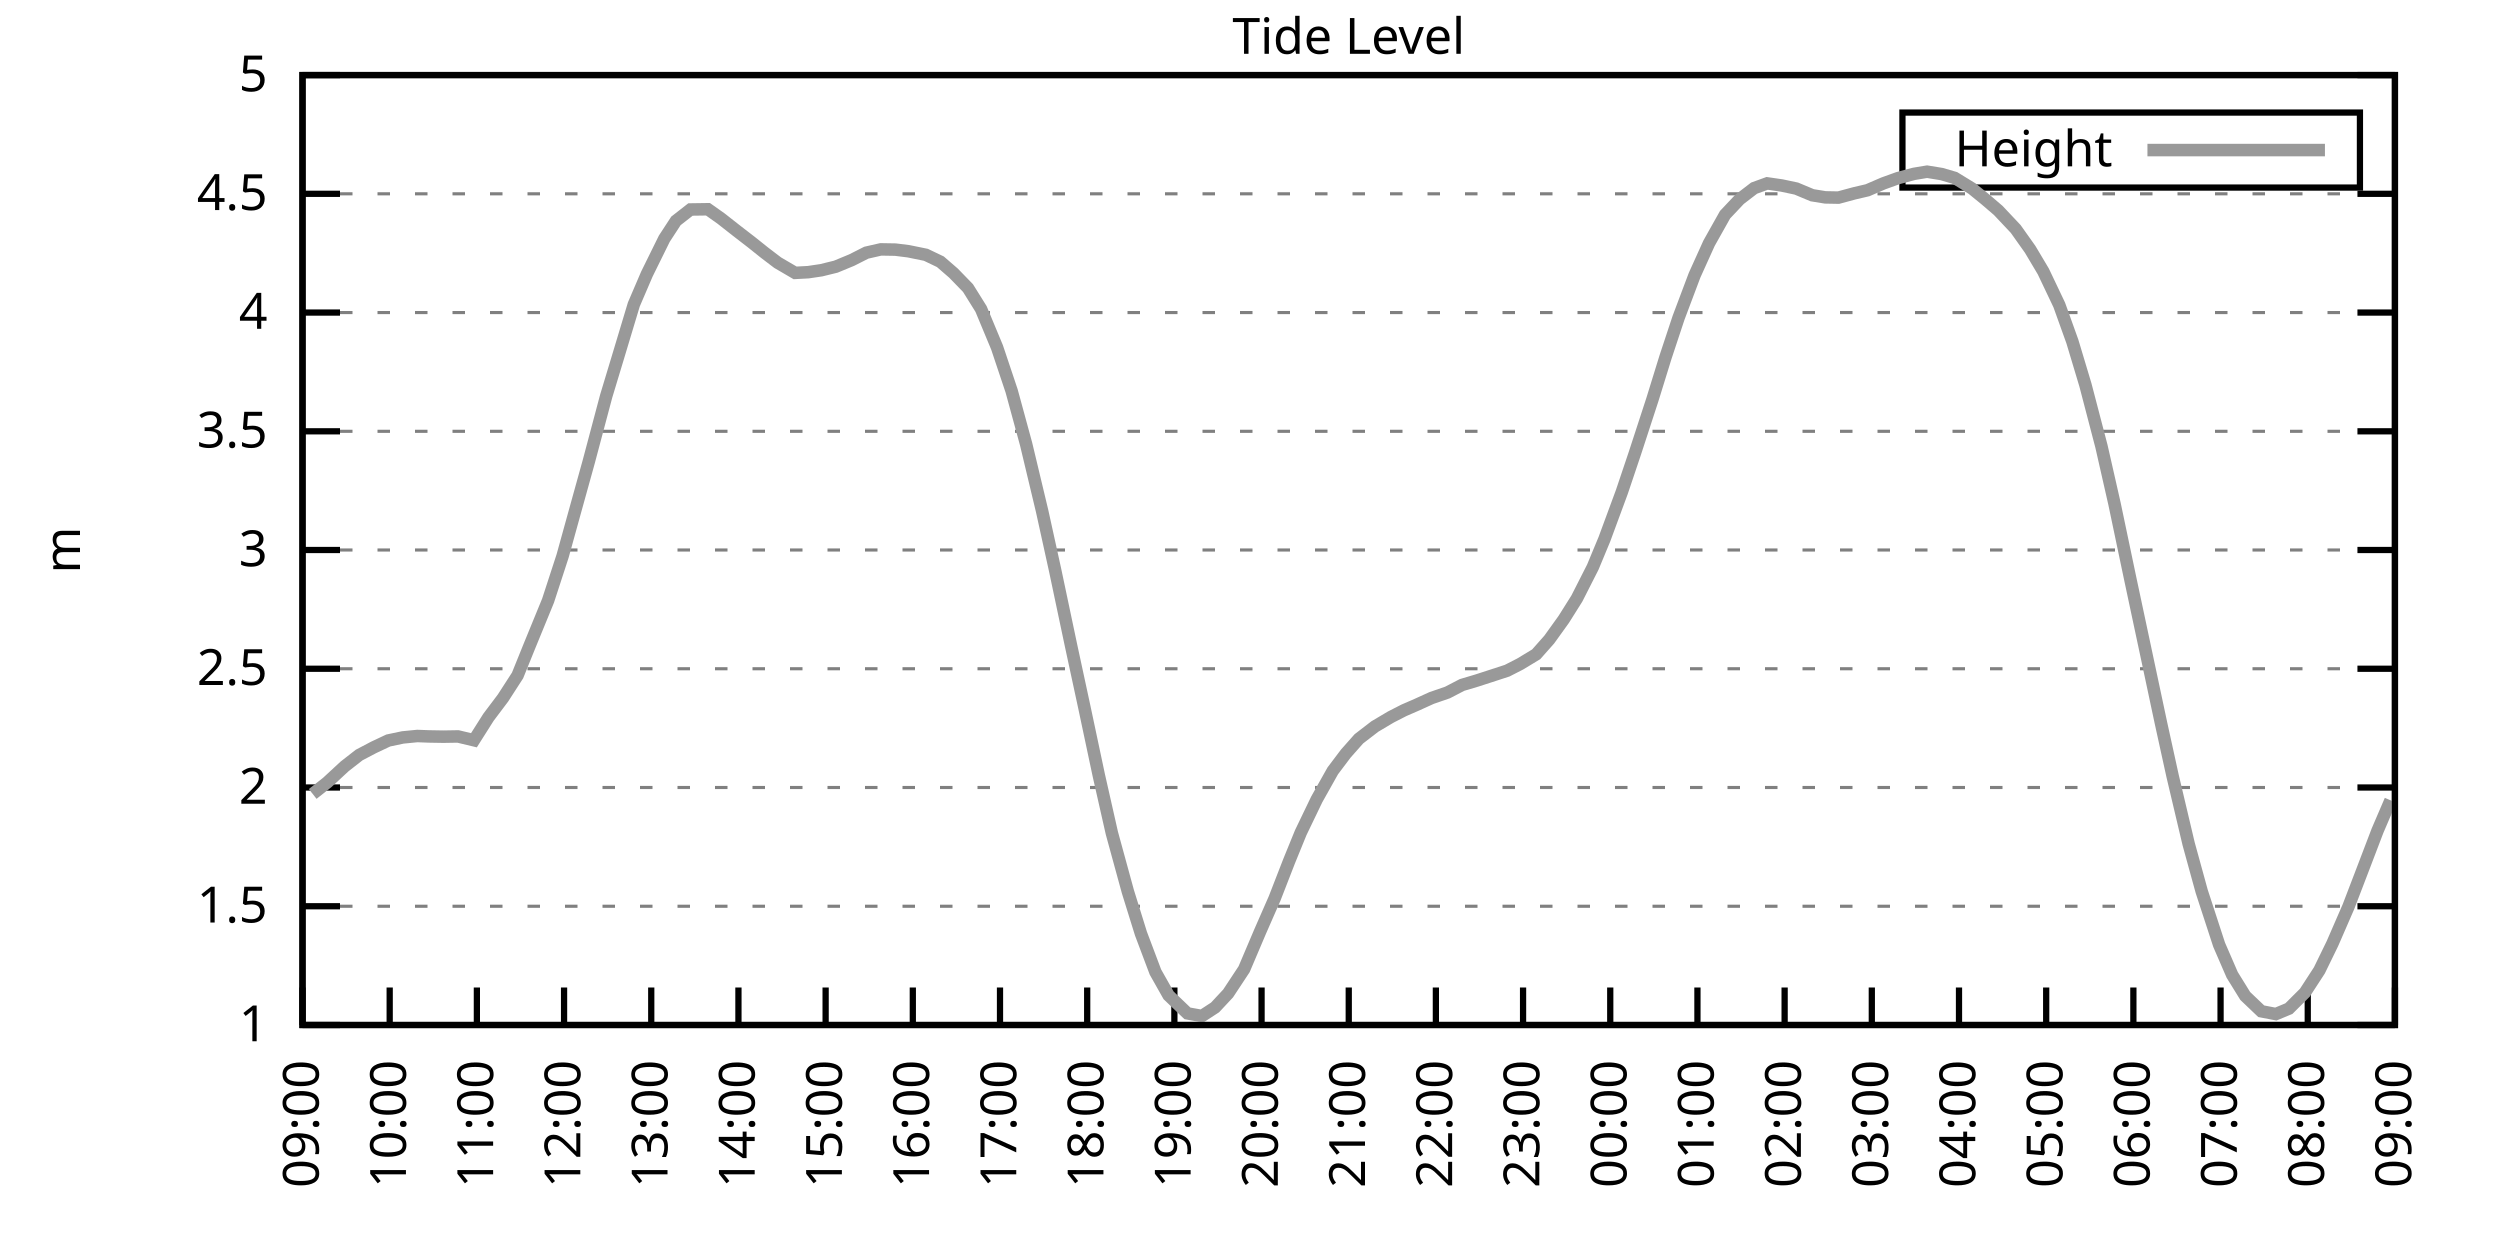
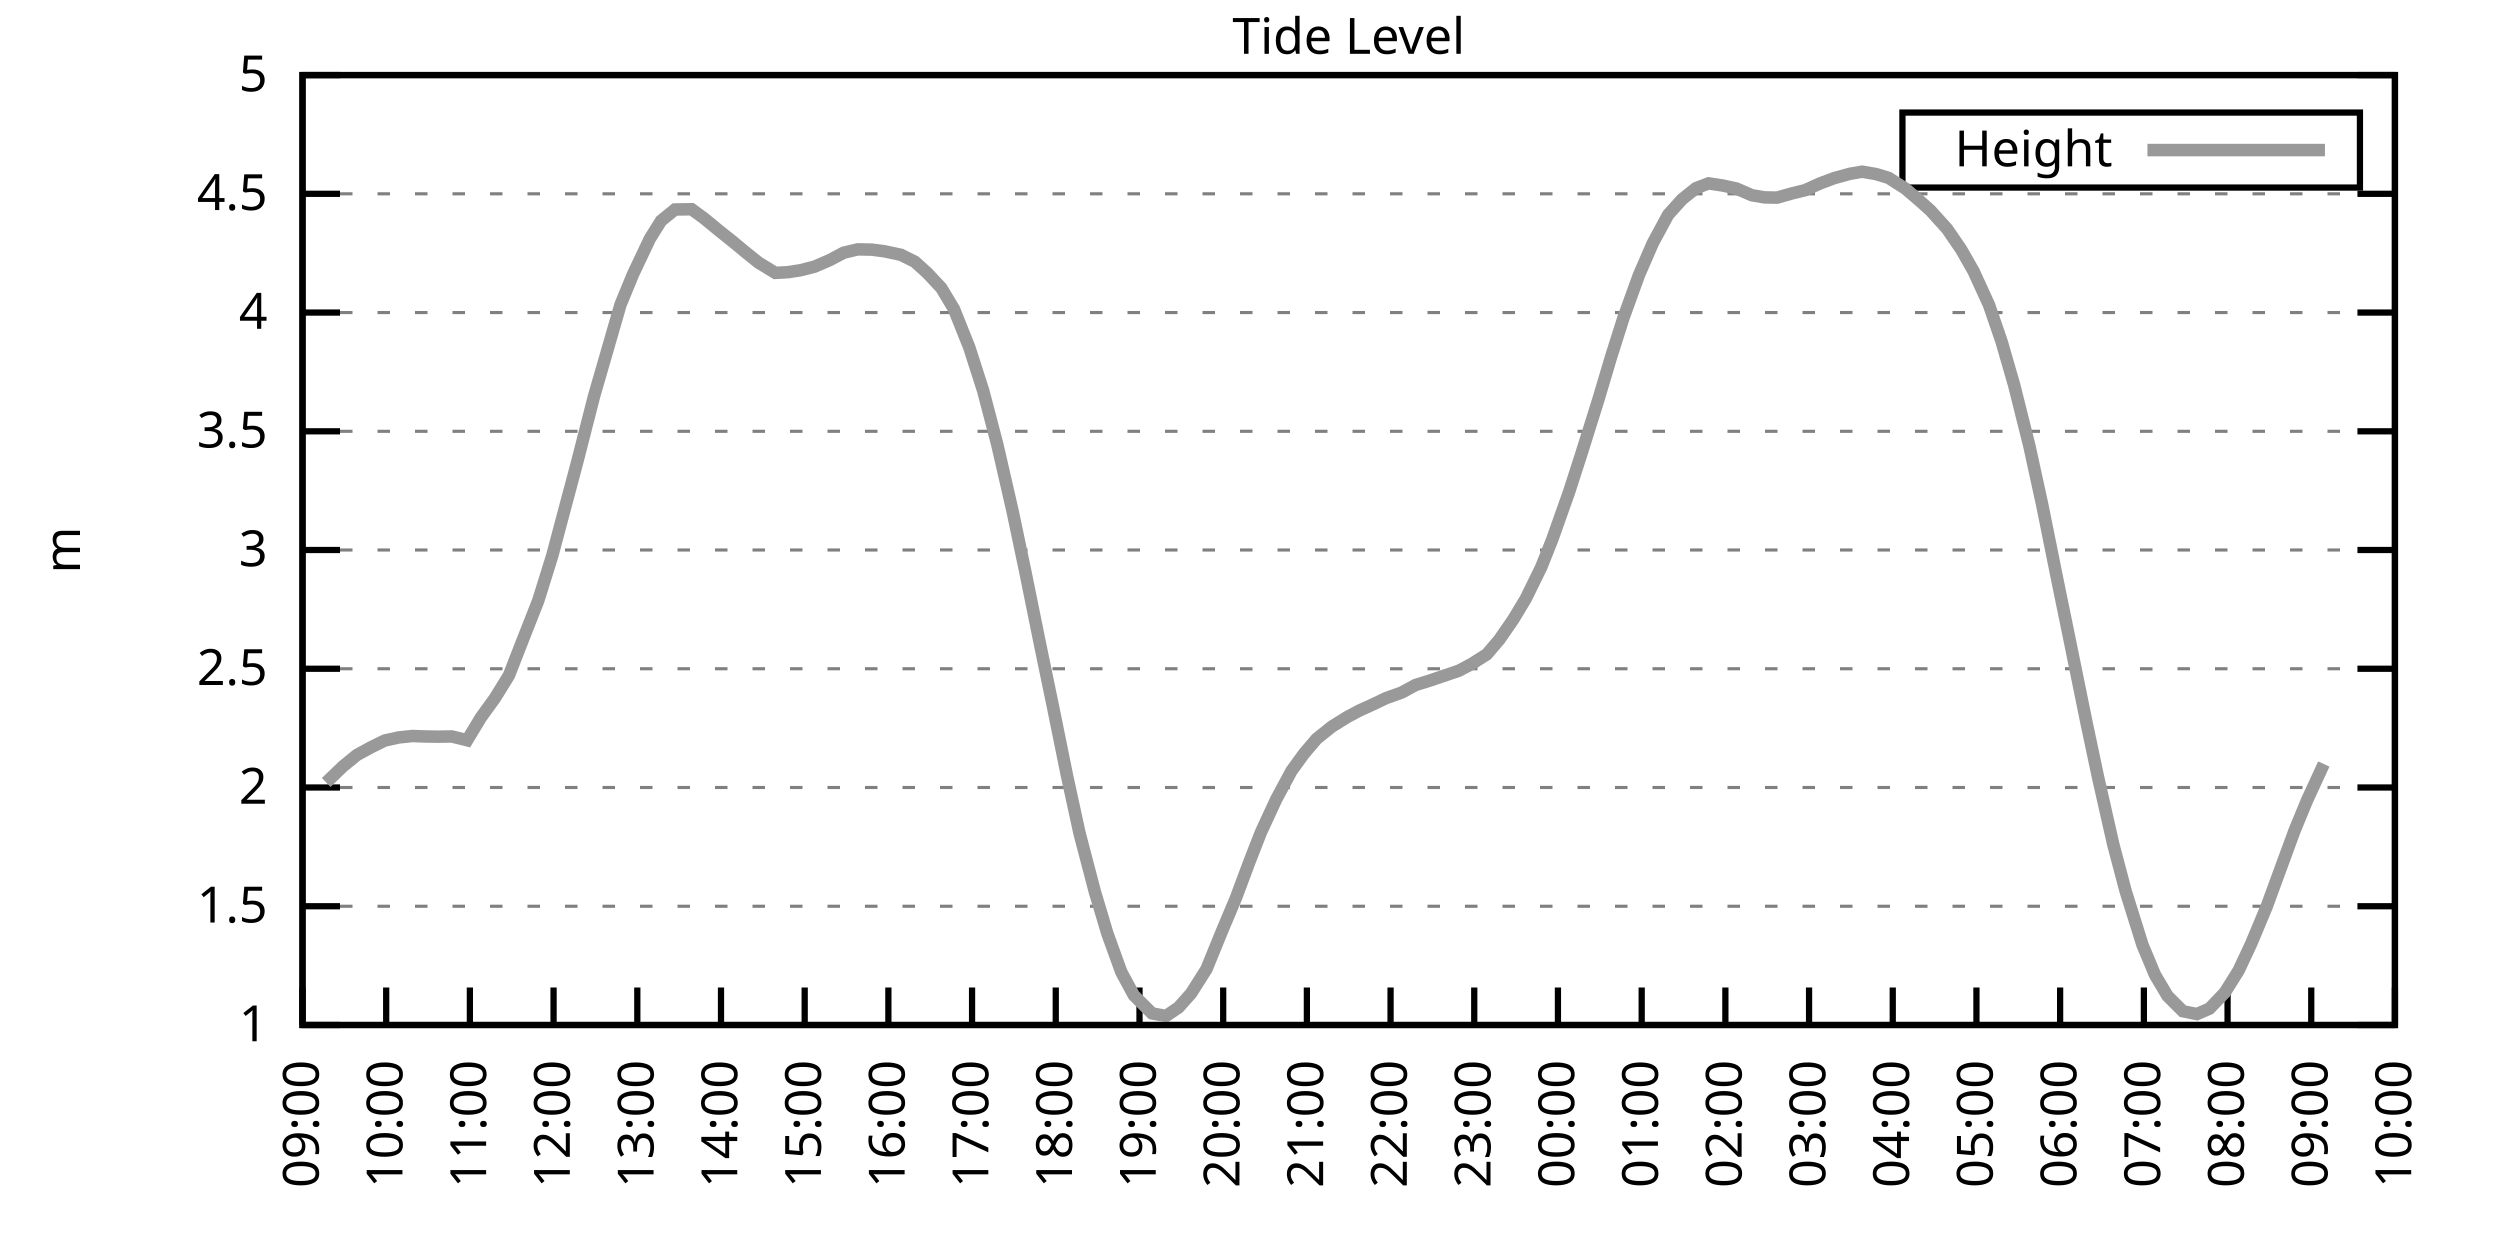
<svg xmlns="http://www.w3.org/2000/svg" xmlns:xlink="http://www.w3.org/1999/xlink" width="400" height="200" viewBox="0 0 400 200">
  <g id="gnuplot_canvas">
    <rect x="0" y="0" width="400" height="200" fill="none" />
    <defs>
      <circle id="gpDot" r="0.5" stroke-width="0.5" stroke="currentColor" />
      <path id="gpPt0" stroke-width="0.333" stroke="currentColor" d="M-1,0 h2 M0,-1 v2" />
      <path id="gpPt1" stroke-width="0.333" stroke="currentColor" d="M-1,-1 L1,1 M1,-1 L-1,1" />
      <path id="gpPt2" stroke-width="0.333" stroke="currentColor" d="M-1,0 L1,0 M0,-1 L0,1 M-1,-1 L1,1 M-1,1 L1,-1" />
      <rect id="gpPt3" stroke-width="0.333" stroke="currentColor" x="-1" y="-1" width="2" height="2" />
      <rect id="gpPt4" stroke-width="0.333" stroke="currentColor" fill="currentColor" x="-1" y="-1" width="2" height="2" />
      <circle id="gpPt5" stroke-width="0.333" stroke="currentColor" cx="0" cy="0" r="1" />
      <use xlink:href="#gpPt5" id="gpPt6" fill="currentColor" stroke="none" />
      <path id="gpPt7" stroke-width="0.333" stroke="currentColor" d="M0,-1.33 L-1.33,0.67 L1.33,0.67 z" />
      <use xlink:href="#gpPt7" id="gpPt8" fill="currentColor" stroke="none" />
      <use xlink:href="#gpPt7" id="gpPt9" stroke="currentColor" transform="rotate(180)" />
      <use xlink:href="#gpPt9" id="gpPt10" fill="currentColor" stroke="none" />
      <use xlink:href="#gpPt3" id="gpPt11" stroke="currentColor" transform="rotate(45)" />
      <use xlink:href="#gpPt11" id="gpPt12" fill="currentColor" stroke="none" />
      <path id="gpPt13" stroke-width="0.333" stroke="currentColor" d="M0,1.330 L1.265,0.411 L0.782,-1.067 L-0.782,-1.076 L-1.265,0.411 z" />
      <use xlink:href="#gpPt13" id="gpPt14" fill="currentColor" stroke="none" />
      <filter id="textbox" filterUnits="objectBoundingBox" x="0" y="0" height="1" width="1">
        <feFlood flood-color="white" flood-opacity="1" result="bgnd" />
        <feComposite in="SourceGraphic" in2="bgnd" operator="atop" />
      </filter>
      <filter id="greybox" filterUnits="objectBoundingBox" x="0" y="0" height="1" width="1">
        <feFlood flood-color="lightgrey" flood-opacity="1" result="grey" />
        <feComposite in="SourceGraphic" in2="grey" operator="atop" />
      </filter>
    </defs>
    <g fill="none" color="white" stroke="currentColor" stroke-width="1.00" stroke-linecap="butt" stroke-linejoin="miter">
</g>
    <g fill="none" color="black" stroke="currentColor" stroke-width="1.00" stroke-linecap="butt" stroke-linejoin="miter">
      <g stroke="none" shape-rendering="crispEdges">
        <polygon fill="rgb(255, 255, 255)" points="48.40,164.00 383.18,164.00 383.18,12.02 48.40,12.02 " />
      </g>
    </g>
    <g fill="none" color="black" stroke="currentColor" stroke-width="1.00" stroke-linecap="butt" stroke-linejoin="miter">
</g>
    <g fill="none" color="black" stroke="black" stroke-width="0.50" stroke-linecap="butt" stroke-linejoin="miter">
</g>
    <g fill="none" color="gray" stroke="currentColor" stroke-width="0.50" stroke-linecap="butt" stroke-linejoin="miter">
      <path stroke="gray" stroke-dasharray="2,4" class="gridline" d="M48.40,164.00 L383.19,164.00  " />
    </g>
    <g fill="none" color="gray" stroke="gray" stroke-width="1.00" stroke-linecap="butt" stroke-linejoin="miter">
</g>
    <g fill="none" color="black" stroke="currentColor" stroke-width="1.00" stroke-linecap="butt" stroke-linejoin="miter">
      <path stroke="black" d="M48.40,164.00 L54.40,164.00 M383.19,164.00 L377.19,164.00  " />
      <g transform="translate(42.80,166.60)" stroke="none" fill="black" font-family="Sans" font-size="8.00" text-anchor="end">
        <text>
          <tspan font-family="Sans"> 1</tspan>
        </text>
      </g>
    </g>
    <g fill="none" color="black" stroke="currentColor" stroke-width="1.00" stroke-linecap="butt" stroke-linejoin="miter">
</g>
    <g fill="none" color="black" stroke="black" stroke-width="0.50" stroke-linecap="butt" stroke-linejoin="miter">
</g>
    <g fill="none" color="gray" stroke="currentColor" stroke-width="0.50" stroke-linecap="butt" stroke-linejoin="miter">
      <path stroke="gray" stroke-dasharray="2,4" class="gridline" d="M48.40,145.00 L383.19,145.00  " />
    </g>
    <g fill="none" color="gray" stroke="gray" stroke-width="1.00" stroke-linecap="butt" stroke-linejoin="miter">
</g>
    <g fill="none" color="black" stroke="currentColor" stroke-width="1.00" stroke-linecap="butt" stroke-linejoin="miter">
      <path stroke="black" d="M48.40,145.00 L54.40,145.00 M383.19,145.00 L377.19,145.00  " />
      <g transform="translate(42.80,147.60)" stroke="none" fill="black" font-family="Sans" font-size="8.00" text-anchor="end">
        <text>
          <tspan font-family="Sans"> 1.5</tspan>
        </text>
      </g>
    </g>
    <g fill="none" color="black" stroke="currentColor" stroke-width="1.00" stroke-linecap="butt" stroke-linejoin="miter">
</g>
    <g fill="none" color="black" stroke="black" stroke-width="0.50" stroke-linecap="butt" stroke-linejoin="miter">
</g>
    <g fill="none" color="gray" stroke="currentColor" stroke-width="0.50" stroke-linecap="butt" stroke-linejoin="miter">
      <path stroke="gray" stroke-dasharray="2,4" class="gridline" d="M48.40,126.00 L383.19,126.00  " />
    </g>
    <g fill="none" color="gray" stroke="gray" stroke-width="1.00" stroke-linecap="butt" stroke-linejoin="miter">
</g>
    <g fill="none" color="black" stroke="currentColor" stroke-width="1.00" stroke-linecap="butt" stroke-linejoin="miter">
      <path stroke="black" d="M48.40,126.00 L54.40,126.00 M383.19,126.00 L377.19,126.00  " />
      <g transform="translate(42.80,128.60)" stroke="none" fill="black" font-family="Sans" font-size="8.00" text-anchor="end">
        <text>
          <tspan font-family="Sans"> 2</tspan>
        </text>
      </g>
    </g>
    <g fill="none" color="black" stroke="currentColor" stroke-width="1.00" stroke-linecap="butt" stroke-linejoin="miter">
</g>
    <g fill="none" color="black" stroke="black" stroke-width="0.50" stroke-linecap="butt" stroke-linejoin="miter">
</g>
    <g fill="none" color="gray" stroke="currentColor" stroke-width="0.50" stroke-linecap="butt" stroke-linejoin="miter">
      <path stroke="gray" stroke-dasharray="2,4" class="gridline" d="M48.40,107.00 L383.19,107.00  " />
    </g>
    <g fill="none" color="gray" stroke="gray" stroke-width="1.00" stroke-linecap="butt" stroke-linejoin="miter">
</g>
    <g fill="none" color="black" stroke="currentColor" stroke-width="1.00" stroke-linecap="butt" stroke-linejoin="miter">
      <path stroke="black" d="M48.40,107.00 L54.40,107.00 M383.19,107.00 L377.19,107.00  " />
      <g transform="translate(42.80,109.60)" stroke="none" fill="black" font-family="Sans" font-size="8.00" text-anchor="end">
        <text>
          <tspan font-family="Sans"> 2.5</tspan>
        </text>
      </g>
    </g>
    <g fill="none" color="black" stroke="currentColor" stroke-width="1.00" stroke-linecap="butt" stroke-linejoin="miter">
</g>
    <g fill="none" color="black" stroke="black" stroke-width="0.50" stroke-linecap="butt" stroke-linejoin="miter">
</g>
    <g fill="none" color="gray" stroke="currentColor" stroke-width="0.50" stroke-linecap="butt" stroke-linejoin="miter">
      <path stroke="gray" stroke-dasharray="2,4" class="gridline" d="M48.40,88.00 L383.19,88.00  " />
    </g>
    <g fill="none" color="gray" stroke="gray" stroke-width="1.00" stroke-linecap="butt" stroke-linejoin="miter">
</g>
    <g fill="none" color="black" stroke="currentColor" stroke-width="1.00" stroke-linecap="butt" stroke-linejoin="miter">
      <path stroke="black" d="M48.40,88.00 L54.40,88.00 M383.19,88.00 L377.19,88.00  " />
      <g transform="translate(42.80,90.60)" stroke="none" fill="black" font-family="Sans" font-size="8.00" text-anchor="end">
        <text>
          <tspan font-family="Sans"> 3</tspan>
        </text>
      </g>
    </g>
    <g fill="none" color="black" stroke="currentColor" stroke-width="1.00" stroke-linecap="butt" stroke-linejoin="miter">
</g>
    <g fill="none" color="black" stroke="black" stroke-width="0.50" stroke-linecap="butt" stroke-linejoin="miter">
</g>
    <g fill="none" color="gray" stroke="currentColor" stroke-width="0.50" stroke-linecap="butt" stroke-linejoin="miter">
      <path stroke="gray" stroke-dasharray="2,4" class="gridline" d="M48.40,69.01 L383.19,69.01  " />
    </g>
    <g fill="none" color="gray" stroke="gray" stroke-width="1.00" stroke-linecap="butt" stroke-linejoin="miter">
</g>
    <g fill="none" color="black" stroke="currentColor" stroke-width="1.00" stroke-linecap="butt" stroke-linejoin="miter">
      <path stroke="black" d="M48.40,69.01 L54.40,69.01 M383.19,69.01 L377.19,69.01  " />
      <g transform="translate(42.80,71.61)" stroke="none" fill="black" font-family="Sans" font-size="8.00" text-anchor="end">
        <text>
          <tspan font-family="Sans"> 3.5</tspan>
        </text>
      </g>
    </g>
    <g fill="none" color="black" stroke="currentColor" stroke-width="1.00" stroke-linecap="butt" stroke-linejoin="miter">
</g>
    <g fill="none" color="black" stroke="black" stroke-width="0.50" stroke-linecap="butt" stroke-linejoin="miter">
</g>
    <g fill="none" color="gray" stroke="currentColor" stroke-width="0.50" stroke-linecap="butt" stroke-linejoin="miter">
      <path stroke="gray" stroke-dasharray="2,4" class="gridline" d="M48.40,50.01 L383.19,50.01  " />
    </g>
    <g fill="none" color="gray" stroke="gray" stroke-width="1.00" stroke-linecap="butt" stroke-linejoin="miter">
</g>
    <g fill="none" color="black" stroke="currentColor" stroke-width="1.00" stroke-linecap="butt" stroke-linejoin="miter">
      <path stroke="black" d="M48.40,50.01 L54.40,50.01 M383.19,50.01 L377.19,50.01  " />
      <g transform="translate(42.80,52.61)" stroke="none" fill="black" font-family="Sans" font-size="8.00" text-anchor="end">
        <text>
          <tspan font-family="Sans"> 4</tspan>
        </text>
      </g>
    </g>
    <g fill="none" color="black" stroke="currentColor" stroke-width="1.00" stroke-linecap="butt" stroke-linejoin="miter">
</g>
    <g fill="none" color="black" stroke="black" stroke-width="0.50" stroke-linecap="butt" stroke-linejoin="miter">
</g>
    <g fill="none" color="gray" stroke="currentColor" stroke-width="0.50" stroke-linecap="butt" stroke-linejoin="miter">
      <path stroke="gray" stroke-dasharray="2,4" class="gridline" d="M48.40,31.01 L383.19,31.01  " />
    </g>
    <g fill="none" color="gray" stroke="gray" stroke-width="1.00" stroke-linecap="butt" stroke-linejoin="miter">
</g>
    <g fill="none" color="black" stroke="currentColor" stroke-width="1.00" stroke-linecap="butt" stroke-linejoin="miter">
      <path stroke="black" d="M48.40,31.01 L54.40,31.01 M383.19,31.01 L377.19,31.01  " />
      <g transform="translate(42.80,33.61)" stroke="none" fill="black" font-family="Sans" font-size="8.00" text-anchor="end">
        <text>
          <tspan font-family="Sans"> 4.5</tspan>
        </text>
      </g>
    </g>
    <g fill="none" color="black" stroke="currentColor" stroke-width="1.00" stroke-linecap="butt" stroke-linejoin="miter">
</g>
    <g fill="none" color="black" stroke="black" stroke-width="0.50" stroke-linecap="butt" stroke-linejoin="miter">
</g>
    <g fill="none" color="gray" stroke="currentColor" stroke-width="0.50" stroke-linecap="butt" stroke-linejoin="miter">
      <path stroke="gray" stroke-dasharray="2,4" class="gridline" d="M48.40,12.01 L383.19,12.01  " />
    </g>
    <g fill="none" color="gray" stroke="gray" stroke-width="1.00" stroke-linecap="butt" stroke-linejoin="miter">
</g>
    <g fill="none" color="black" stroke="currentColor" stroke-width="1.00" stroke-linecap="butt" stroke-linejoin="miter">
      <path stroke="black" d="M48.40,12.01 L54.40,12.01 M383.19,12.01 L377.19,12.01  " />
      <g transform="translate(42.80,14.61)" stroke="none" fill="black" font-family="Sans" font-size="8.00" text-anchor="end">
        <text>
          <tspan font-family="Sans"> 5</tspan>
        </text>
      </g>
    </g>
    <g fill="none" color="black" stroke="currentColor" stroke-width="1.00" stroke-linecap="butt" stroke-linejoin="miter">
      <path stroke="black" d="M48.40,164.00 L48.40,158.00  " />
      <g transform="translate(51.00,169.60) rotate(270.00)" stroke="none" fill="black" font-family="Sans" font-size="8.00" text-anchor="end">
        <text>
          <tspan font-family="Sans">09:00</tspan>
        </text>
      </g>
    </g>
    <g fill="none" color="black" stroke="currentColor" stroke-width="1.00" stroke-linecap="butt" stroke-linejoin="miter">
-       <path stroke="black" d="M62.35,164.00 L62.35,158.00  " />
-       <g transform="translate(64.95,169.60) rotate(270.00)" stroke="none" fill="black" font-family="Sans" font-size="8.00" text-anchor="end">
+       <path stroke="black" d="M61.79,164.00 L61.79,158.00  " />
+       <g transform="translate(64.39,169.60) rotate(270.00)" stroke="none" fill="black" font-family="Sans" font-size="8.00" text-anchor="end">
        <text>
          <tspan font-family="Sans">10:00</tspan>
        </text>
      </g>
    </g>
    <g fill="none" color="black" stroke="currentColor" stroke-width="1.00" stroke-linecap="butt" stroke-linejoin="miter">
-       <path stroke="black" d="M76.30,164.00 L76.30,158.00  " />
-       <g transform="translate(78.90,169.60) rotate(270.00)" stroke="none" fill="black" font-family="Sans" font-size="8.00" text-anchor="end">
+       <path stroke="black" d="M75.18,164.00 L75.18,158.00  " />
+       <g transform="translate(77.78,169.60) rotate(270.00)" stroke="none" fill="black" font-family="Sans" font-size="8.00" text-anchor="end">
        <text>
          <tspan font-family="Sans">11:00</tspan>
        </text>
      </g>
    </g>
    <g fill="none" color="black" stroke="currentColor" stroke-width="1.00" stroke-linecap="butt" stroke-linejoin="miter">
-       <path stroke="black" d="M90.25,164.00 L90.25,158.00  " />
-       <g transform="translate(92.85,169.60) rotate(270.00)" stroke="none" fill="black" font-family="Sans" font-size="8.00" text-anchor="end">
+       <path stroke="black" d="M88.57,164.00 L88.57,158.00  " />
+       <g transform="translate(91.17,169.60) rotate(270.00)" stroke="none" fill="black" font-family="Sans" font-size="8.00" text-anchor="end">
        <text>
          <tspan font-family="Sans">12:00</tspan>
        </text>
      </g>
    </g>
    <g fill="none" color="black" stroke="currentColor" stroke-width="1.00" stroke-linecap="butt" stroke-linejoin="miter">
-       <path stroke="black" d="M104.20,164.00 L104.20,158.00  " />
-       <g transform="translate(106.80,169.60) rotate(270.00)" stroke="none" fill="black" font-family="Sans" font-size="8.00" text-anchor="end">
+       <path stroke="black" d="M101.97,164.00 L101.97,158.00  " />
+       <g transform="translate(104.57,169.60) rotate(270.00)" stroke="none" fill="black" font-family="Sans" font-size="8.00" text-anchor="end">
        <text>
          <tspan font-family="Sans">13:00</tspan>
        </text>
      </g>
    </g>
    <g fill="none" color="black" stroke="currentColor" stroke-width="1.00" stroke-linecap="butt" stroke-linejoin="miter">
-       <path stroke="black" d="M118.15,164.00 L118.15,158.00  " />
-       <g transform="translate(120.75,169.60) rotate(270.00)" stroke="none" fill="black" font-family="Sans" font-size="8.00" text-anchor="end">
+       <path stroke="black" d="M115.36,164.00 L115.36,158.00  " />
+       <g transform="translate(117.96,169.60) rotate(270.00)" stroke="none" fill="black" font-family="Sans" font-size="8.00" text-anchor="end">
        <text>
          <tspan font-family="Sans">14:00</tspan>
        </text>
      </g>
    </g>
    <g fill="none" color="black" stroke="currentColor" stroke-width="1.00" stroke-linecap="butt" stroke-linejoin="miter">
-       <path stroke="black" d="M132.10,164.00 L132.10,158.00  " />
-       <g transform="translate(134.70,169.60) rotate(270.00)" stroke="none" fill="black" font-family="Sans" font-size="8.00" text-anchor="end">
+       <path stroke="black" d="M128.75,164.00 L128.75,158.00  " />
+       <g transform="translate(131.35,169.60) rotate(270.00)" stroke="none" fill="black" font-family="Sans" font-size="8.00" text-anchor="end">
        <text>
          <tspan font-family="Sans">15:00</tspan>
        </text>
      </g>
    </g>
    <g fill="none" color="black" stroke="currentColor" stroke-width="1.00" stroke-linecap="butt" stroke-linejoin="miter">
-       <path stroke="black" d="M146.05,164.00 L146.05,158.00  " />
-       <g transform="translate(148.65,169.60) rotate(270.00)" stroke="none" fill="black" font-family="Sans" font-size="8.00" text-anchor="end">
+       <path stroke="black" d="M142.14,164.00 L142.14,158.00  " />
+       <g transform="translate(144.74,169.60) rotate(270.00)" stroke="none" fill="black" font-family="Sans" font-size="8.00" text-anchor="end">
        <text>
          <tspan font-family="Sans">16:00</tspan>
        </text>
      </g>
    </g>
    <g fill="none" color="black" stroke="currentColor" stroke-width="1.00" stroke-linecap="butt" stroke-linejoin="miter">
-       <path stroke="black" d="M160.00,164.00 L160.00,158.00  " />
-       <g transform="translate(162.60,169.60) rotate(270.00)" stroke="none" fill="black" font-family="Sans" font-size="8.00" text-anchor="end">
+       <path stroke="black" d="M155.53,164.00 L155.53,158.00  " />
+       <g transform="translate(158.13,169.60) rotate(270.00)" stroke="none" fill="black" font-family="Sans" font-size="8.00" text-anchor="end">
        <text>
          <tspan font-family="Sans">17:00</tspan>
        </text>
      </g>
    </g>
    <g fill="none" color="black" stroke="currentColor" stroke-width="1.00" stroke-linecap="butt" stroke-linejoin="miter">
-       <path stroke="black" d="M173.95,164.00 L173.95,158.00  " />
-       <g transform="translate(176.55,169.60) rotate(270.00)" stroke="none" fill="black" font-family="Sans" font-size="8.00" text-anchor="end">
+       <path stroke="black" d="M168.92,164.00 L168.92,158.00  " />
+       <g transform="translate(171.52,169.60) rotate(270.00)" stroke="none" fill="black" font-family="Sans" font-size="8.00" text-anchor="end">
        <text>
          <tspan font-family="Sans">18:00</tspan>
        </text>
      </g>
    </g>
    <g fill="none" color="black" stroke="currentColor" stroke-width="1.00" stroke-linecap="butt" stroke-linejoin="miter">
-       <path stroke="black" d="M187.90,164.00 L187.90,158.00  " />
-       <g transform="translate(190.50,169.60) rotate(270.00)" stroke="none" fill="black" font-family="Sans" font-size="8.00" text-anchor="end">
+       <path stroke="black" d="M182.32,164.00 L182.32,158.00  " />
+       <g transform="translate(184.92,169.60) rotate(270.00)" stroke="none" fill="black" font-family="Sans" font-size="8.00" text-anchor="end">
        <text>
          <tspan font-family="Sans">19:00</tspan>
        </text>
      </g>
    </g>
    <g fill="none" color="black" stroke="currentColor" stroke-width="1.00" stroke-linecap="butt" stroke-linejoin="miter">
-       <path stroke="black" d="M201.85,164.00 L201.85,158.00  " />
-       <g transform="translate(204.45,169.60) rotate(270.00)" stroke="none" fill="black" font-family="Sans" font-size="8.00" text-anchor="end">
+       <path stroke="black" d="M195.71,164.00 L195.71,158.00  " />
+       <g transform="translate(198.31,169.60) rotate(270.00)" stroke="none" fill="black" font-family="Sans" font-size="8.00" text-anchor="end">
        <text>
          <tspan font-family="Sans">20:00</tspan>
        </text>
      </g>
    </g>
    <g fill="none" color="black" stroke="currentColor" stroke-width="1.00" stroke-linecap="butt" stroke-linejoin="miter">
-       <path stroke="black" d="M215.80,164.00 L215.80,158.00  " />
-       <g transform="translate(218.40,169.60) rotate(270.00)" stroke="none" fill="black" font-family="Sans" font-size="8.00" text-anchor="end">
+       <path stroke="black" d="M209.10,164.00 L209.10,158.00  " />
+       <g transform="translate(211.70,169.60) rotate(270.00)" stroke="none" fill="black" font-family="Sans" font-size="8.00" text-anchor="end">
        <text>
          <tspan font-family="Sans">21:00</tspan>
        </text>
      </g>
    </g>
    <g fill="none" color="black" stroke="currentColor" stroke-width="1.00" stroke-linecap="butt" stroke-linejoin="miter">
-       <path stroke="black" d="M229.74,164.00 L229.74,158.00  " />
-       <g transform="translate(232.34,169.60) rotate(270.00)" stroke="none" fill="black" font-family="Sans" font-size="8.00" text-anchor="end">
+       <path stroke="black" d="M222.49,164.00 L222.49,158.00  " />
+       <g transform="translate(225.09,169.60) rotate(270.00)" stroke="none" fill="black" font-family="Sans" font-size="8.00" text-anchor="end">
        <text>
          <tspan font-family="Sans">22:00</tspan>
        </text>
      </g>
    </g>
    <g fill="none" color="black" stroke="currentColor" stroke-width="1.00" stroke-linecap="butt" stroke-linejoin="miter">
-       <path stroke="black" d="M243.69,164.00 L243.69,158.00  " />
-       <g transform="translate(246.29,169.60) rotate(270.00)" stroke="none" fill="black" font-family="Sans" font-size="8.00" text-anchor="end">
+       <path stroke="black" d="M235.88,164.00 L235.88,158.00  " />
+       <g transform="translate(238.48,169.60) rotate(270.00)" stroke="none" fill="black" font-family="Sans" font-size="8.00" text-anchor="end">
        <text>
          <tspan font-family="Sans">23:00</tspan>
        </text>
      </g>
    </g>
    <g fill="none" color="black" stroke="currentColor" stroke-width="1.00" stroke-linecap="butt" stroke-linejoin="miter">
-       <path stroke="black" d="M257.64,164.00 L257.64,158.00  " />
-       <g transform="translate(260.24,169.60) rotate(270.00)" stroke="none" fill="black" font-family="Sans" font-size="8.00" text-anchor="end">
+       <path stroke="black" d="M249.27,164.00 L249.27,158.00  " />
+       <g transform="translate(251.87,169.60) rotate(270.00)" stroke="none" fill="black" font-family="Sans" font-size="8.00" text-anchor="end">
        <text>
          <tspan font-family="Sans">00:00</tspan>
        </text>
      </g>
    </g>
    <g fill="none" color="black" stroke="currentColor" stroke-width="1.00" stroke-linecap="butt" stroke-linejoin="miter">
-       <path stroke="black" d="M271.59,164.00 L271.59,158.00  " />
-       <g transform="translate(274.19,169.60) rotate(270.00)" stroke="none" fill="black" font-family="Sans" font-size="8.00" text-anchor="end">
+       <path stroke="black" d="M262.67,164.00 L262.67,158.00  " />
+       <g transform="translate(265.27,169.60) rotate(270.00)" stroke="none" fill="black" font-family="Sans" font-size="8.00" text-anchor="end">
        <text>
          <tspan font-family="Sans">01:00</tspan>
        </text>
      </g>
    </g>
    <g fill="none" color="black" stroke="currentColor" stroke-width="1.00" stroke-linecap="butt" stroke-linejoin="miter">
-       <path stroke="black" d="M285.54,164.00 L285.54,158.00  " />
-       <g transform="translate(288.14,169.60) rotate(270.00)" stroke="none" fill="black" font-family="Sans" font-size="8.00" text-anchor="end">
+       <path stroke="black" d="M276.06,164.00 L276.06,158.00  " />
+       <g transform="translate(278.66,169.60) rotate(270.00)" stroke="none" fill="black" font-family="Sans" font-size="8.00" text-anchor="end">
        <text>
          <tspan font-family="Sans">02:00</tspan>
        </text>
      </g>
    </g>
    <g fill="none" color="black" stroke="currentColor" stroke-width="1.00" stroke-linecap="butt" stroke-linejoin="miter">
-       <path stroke="black" d="M299.49,164.00 L299.49,158.00  " />
-       <g transform="translate(302.09,169.60) rotate(270.00)" stroke="none" fill="black" font-family="Sans" font-size="8.00" text-anchor="end">
+       <path stroke="black" d="M289.45,164.00 L289.45,158.00  " />
+       <g transform="translate(292.05,169.60) rotate(270.00)" stroke="none" fill="black" font-family="Sans" font-size="8.00" text-anchor="end">
        <text>
          <tspan font-family="Sans">03:00</tspan>
        </text>
      </g>
    </g>
    <g fill="none" color="black" stroke="currentColor" stroke-width="1.00" stroke-linecap="butt" stroke-linejoin="miter">
-       <path stroke="black" d="M313.44,164.00 L313.44,158.00  " />
-       <g transform="translate(316.04,169.60) rotate(270.00)" stroke="none" fill="black" font-family="Sans" font-size="8.00" text-anchor="end">
+       <path stroke="black" d="M302.84,164.00 L302.84,158.00  " />
+       <g transform="translate(305.44,169.60) rotate(270.00)" stroke="none" fill="black" font-family="Sans" font-size="8.00" text-anchor="end">
        <text>
          <tspan font-family="Sans">04:00</tspan>
        </text>
      </g>
    </g>
    <g fill="none" color="black" stroke="currentColor" stroke-width="1.00" stroke-linecap="butt" stroke-linejoin="miter">
-       <path stroke="black" d="M327.39,164.00 L327.39,158.00  " />
-       <g transform="translate(329.99,169.60) rotate(270.00)" stroke="none" fill="black" font-family="Sans" font-size="8.00" text-anchor="end">
+       <path stroke="black" d="M316.23,164.00 L316.23,158.00  " />
+       <g transform="translate(318.83,169.60) rotate(270.00)" stroke="none" fill="black" font-family="Sans" font-size="8.00" text-anchor="end">
        <text>
          <tspan font-family="Sans">05:00</tspan>
        </text>
      </g>
    </g>
    <g fill="none" color="black" stroke="currentColor" stroke-width="1.00" stroke-linecap="butt" stroke-linejoin="miter">
-       <path stroke="black" d="M341.34,164.00 L341.34,158.00  " />
-       <g transform="translate(343.94,169.60) rotate(270.00)" stroke="none" fill="black" font-family="Sans" font-size="8.00" text-anchor="end">
+       <path stroke="black" d="M329.62,164.00 L329.62,158.00  " />
+       <g transform="translate(332.22,169.60) rotate(270.00)" stroke="none" fill="black" font-family="Sans" font-size="8.00" text-anchor="end">
        <text>
          <tspan font-family="Sans">06:00</tspan>
        </text>
      </g>
    </g>
    <g fill="none" color="black" stroke="currentColor" stroke-width="1.00" stroke-linecap="butt" stroke-linejoin="miter">
-       <path stroke="black" d="M355.29,164.00 L355.29,158.00  " />
-       <g transform="translate(357.89,169.60) rotate(270.00)" stroke="none" fill="black" font-family="Sans" font-size="8.00" text-anchor="end">
+       <path stroke="black" d="M343.02,164.00 L343.02,158.00  " />
+       <g transform="translate(345.62,169.60) rotate(270.00)" stroke="none" fill="black" font-family="Sans" font-size="8.00" text-anchor="end">
        <text>
          <tspan font-family="Sans">07:00</tspan>
        </text>
      </g>
    </g>
    <g fill="none" color="black" stroke="currentColor" stroke-width="1.00" stroke-linecap="butt" stroke-linejoin="miter">
-       <path stroke="black" d="M369.24,164.00 L369.24,158.00  " />
-       <g transform="translate(371.84,169.60) rotate(270.00)" stroke="none" fill="black" font-family="Sans" font-size="8.00" text-anchor="end">
+       <path stroke="black" d="M356.41,164.00 L356.41,158.00  " />
+       <g transform="translate(359.01,169.60) rotate(270.00)" stroke="none" fill="black" font-family="Sans" font-size="8.00" text-anchor="end">
        <text>
          <tspan font-family="Sans">08:00</tspan>
+         </text>
+       </g>
+     </g>
+     <g fill="none" color="black" stroke="currentColor" stroke-width="1.00" stroke-linecap="butt" stroke-linejoin="miter">
+       <path stroke="black" d="M369.80,164.00 L369.80,158.00  " />
+       <g transform="translate(372.40,169.60) rotate(270.00)" stroke="none" fill="black" font-family="Sans" font-size="8.00" text-anchor="end">
+         <text>
+           <tspan font-family="Sans">09:00</tspan>
        </text>
      </g>
    </g>
    <g fill="none" color="black" stroke="currentColor" stroke-width="1.00" stroke-linecap="butt" stroke-linejoin="miter">
      <path stroke="black" d="M383.19,164.00 L383.19,158.00  " />
      <g transform="translate(385.79,169.60) rotate(270.00)" stroke="none" fill="black" font-family="Sans" font-size="8.00" text-anchor="end">
        <text>
-           <tspan font-family="Sans">09:00</tspan>
+           <tspan font-family="Sans">10:00</tspan>
        </text>
      </g>
    </g>
    <g fill="none" color="black" stroke="currentColor" stroke-width="1.00" stroke-linecap="butt" stroke-linejoin="miter">
</g>
    <g fill="none" color="black" stroke="currentColor" stroke-width="1.00" stroke-linecap="butt" stroke-linejoin="miter">
      <path stroke="black" d="M48.40,12.01 L48.40,164.00 L383.19,164.00 L383.19,12.01 L48.40,12.01 Z  " />
    </g>
    <g fill="none" color="black" stroke="currentColor" stroke-width="1.00" stroke-linecap="butt" stroke-linejoin="miter">
</g>
    <g fill="none" color="black" stroke="currentColor" stroke-width="1.00" stroke-linecap="butt" stroke-linejoin="miter">
      <path stroke="black" d="M304.39,30.01 L304.39,18.01 L377.59,18.01 L377.59,30.01 L304.39,30.01 Z  " />
    </g>
    <g id="Tide_level_plot_1">
      <g fill="none" color="white" stroke="black" stroke-width="2.00" stroke-linecap="butt" stroke-linejoin="miter">
</g>
      <g fill="none" color="black" stroke="currentColor" stroke-width="2.00" stroke-linecap="butt" stroke-linejoin="miter">
        <g transform="translate(337.99,26.61)" stroke="none" fill="black" font-family="Sans" font-size="8.00" text-anchor="end">
          <text>
            <tspan font-family="Sans">Height</tspan>
          </text>
        </g>
      </g>
      <g fill="none" color="black" stroke="currentColor" stroke-width="2.00" stroke-linecap="butt" stroke-linejoin="miter">
-         <path stroke="rgb(153, 153, 153)" d="M343.59,24.01 L371.99,24.01 M50.03,127.03 L52.35,125.20 L55.14,122.62 L57.47,120.80 L59.79,119.58 L62.12,118.48   L64.44,117.99 L66.77,117.76 L68.63,117.83 L70.95,117.87 L73.28,117.83 L75.83,118.44 L78.16,114.76 L80.48,111.68   L82.81,108.07 L84.67,103.47 L87.69,96.10 L90.02,88.95 L91.88,82.23 L94.20,73.87 L96.99,63.38 L98.85,57.23   L101.41,48.72 L103.50,43.85 L106.29,38.19 L108.15,35.34 L110.48,33.52 L113.27,33.48 L115.36,34.96 L117.92,36.97   L120.24,38.76 L122.33,40.43 L124.43,42.03 L127.22,43.66 L129.31,43.55 L131.40,43.24 L133.72,42.67 L136.28,41.61   L138.61,40.43 L140.93,39.90 L143.26,39.94 L145.35,40.20 L148.14,40.77 L150.46,41.88 L152.56,43.70 L154.88,46.09   L156.97,49.44 L159.53,55.59 L161.86,62.55 L164.18,71.06 L166.74,81.77 L168.83,91.27 L171.39,103.39 L173.48,113.08   L175.81,124.06 L177.90,133.30 L180.46,142.65 L182.55,149.37 L184.87,155.53 L186.97,159.25 L189.99,162.14 L192.31,162.56   L194.41,161.19 L196.50,158.95 L199.06,155.07 L201.61,149.07 L203.94,143.75 L206.26,137.78 L208.12,133.22 L210.68,127.90   L213.24,123.34 L215.33,120.57 L217.42,118.21 L219.98,116.24 L222.54,114.72 L224.63,113.65 L226.72,112.74 L229.05,111.68   L231.60,110.80 L233.93,109.59 L236.25,108.90 L238.35,108.22 L241.14,107.31 L243.23,106.24 L245.79,104.69 L247.88,102.33   L250.20,99.10 L252.30,95.76 L254.85,90.74 L256.71,86.26 L259.50,78.70 L261.60,72.46 L264.39,63.91 L266.48,57.15   L268.57,50.84 L271.13,44.04 L273.45,38.91 L276.01,34.35 L278.34,31.88 L280.66,30.10 L282.75,29.34 L285.08,29.68   L287.40,30.17 L289.96,31.24 L292.05,31.58 L294.15,31.62 L296.70,30.93 L298.80,30.44 L301.35,29.34 L303.68,28.50   L306.23,27.82 L308.33,27.47 L310.65,27.85 L312.74,28.46 L315.53,30.17 L317.63,31.88 L319.72,33.67 L322.51,36.63   L324.83,39.90 L326.93,43.43 L329.48,48.79 L331.58,54.64 L333.67,61.60 L336.23,71.40 L338.32,80.60 L340.88,92.79   L342.97,102.60 L345.76,115.71 L347.62,124.18 L350.18,135.01 L352.27,142.61 L355.06,151.16 L357.15,155.98 L359.24,159.36   L361.80,161.80 L364.13,162.25 L366.22,161.38 L368.78,158.83 L371.10,155.26 L373.19,150.97 L375.75,145.08 L378.08,139.00   L380.40,132.92 L382.49,128.05  " />
+         <path stroke="rgb(153, 153, 153)" d="M343.59,24.01 L371.99,24.01 M52.19,125.20 L54.87,122.62 L57.10,120.80 L59.34,119.58 L61.57,118.48 L63.80,117.99   L66.03,117.76 L67.82,117.83 L70.05,117.87 L72.28,117.83 L74.74,118.44 L76.97,114.76 L79.20,111.68 L81.43,108.07   L83.22,103.47 L86.12,96.10 L88.35,88.95 L90.14,82.23 L92.37,73.87 L95.05,63.38 L96.83,57.23 L99.29,48.72   L101.30,43.85 L103.98,38.19 L105.76,35.34 L107.99,33.52 L110.67,33.48 L112.68,34.96 L115.13,36.97 L117.37,38.76   L119.38,40.43 L121.38,42.03 L124.06,43.66 L126.07,43.55 L128.08,43.24 L130.31,42.67 L132.77,41.61 L135.00,40.43   L137.23,39.90 L139.46,39.94 L141.47,40.20 L144.15,40.77 L146.38,41.88 L148.39,43.70 L150.62,46.09 L152.63,49.44   L155.09,55.59 L157.32,62.55 L159.55,71.06 L162.01,81.77 L164.01,91.27 L166.47,103.39 L168.48,113.08 L170.71,124.06   L172.72,133.30 L175.17,142.65 L177.18,149.37 L179.41,155.53 L181.42,159.25 L184.32,162.14 L186.56,162.56 L188.57,161.19   L190.57,158.95 L193.03,155.07 L195.48,149.07 L197.72,143.75 L199.95,137.78 L201.73,133.22 L204.19,127.90 L206.64,123.34   L208.65,120.57 L210.66,118.21 L213.12,116.24 L215.57,114.72 L217.58,113.65 L219.59,112.74 L221.82,111.68 L224.28,110.80   L226.51,109.59 L228.74,108.90 L230.75,108.22 L233.43,107.31 L235.44,106.24 L237.89,104.69 L239.90,102.33 L242.13,99.10   L244.14,95.76 L246.60,90.74 L248.38,86.26 L251.06,78.70 L253.07,72.46 L255.75,63.91 L257.76,57.15 L259.76,50.84   L262.22,44.04 L264.45,38.91 L266.91,34.35 L269.14,31.88 L271.37,30.10 L273.38,29.34 L275.61,29.68 L277.84,30.17   L280.30,31.24 L282.31,31.58 L284.32,31.62 L286.77,30.93 L288.78,30.44 L291.23,29.34 L293.47,28.50 L295.92,27.82   L297.93,27.47 L300.16,27.85 L302.17,28.46 L304.85,30.17 L306.86,31.88 L308.87,33.67 L311.54,36.63 L313.78,39.90   L315.79,43.43 L318.24,48.79 L320.25,54.64 L322.26,61.60 L324.71,71.40 L326.72,80.60 L329.18,92.79 L331.19,102.60   L333.86,115.71 L335.65,124.18 L338.10,135.01 L340.11,142.61 L342.79,151.16 L344.80,155.98 L346.81,159.36 L349.26,161.80   L351.50,162.25 L353.51,161.38 L355.96,158.83 L358.19,155.26 L360.20,150.97 L362.66,145.08 L364.89,139.00 L367.12,132.92   L369.13,128.05 L371.81,122.24  " />
      </g>
    </g>
    <g fill="none" color="black" stroke="currentColor" stroke-width="2.00" stroke-linecap="butt" stroke-linejoin="miter">
</g>
    <g fill="none" color="black" stroke="black" stroke-width="1.00" stroke-linecap="butt" stroke-linejoin="miter">
</g>
    <g fill="none" color="black" stroke="currentColor" stroke-width="1.00" stroke-linecap="butt" stroke-linejoin="miter">
      <path stroke="black" d="M48.40,12.01 L48.40,164.00 L383.19,164.00 L383.19,12.01 L48.40,12.01 Z  " />
      <g transform="translate(12.80,88.01) rotate(270.00)" stroke="none" fill="black" font-family="Sans" font-size="8.00" text-anchor="middle">
        <text>
          <tspan font-family="Sans">m</tspan>
        </text>
      </g>
    </g>
    <g fill="none" color="black" stroke="currentColor" stroke-width="1.00" stroke-linecap="butt" stroke-linejoin="miter">
</g>
    <g fill="none" color="black" stroke="currentColor" stroke-width="1.00" stroke-linecap="butt" stroke-linejoin="miter">
      <g transform="translate(215.79,8.61)" stroke="none" fill="black" font-family="Sans" font-size="8.00" text-anchor="middle">
        <text>
          <tspan font-family="Sans">Tide Level</tspan>
        </text>
      </g>
    </g>
    <g fill="none" color="black" stroke="currentColor" stroke-width="1.00" stroke-linecap="butt" stroke-linejoin="miter">
</g>
  </g>
</svg>
